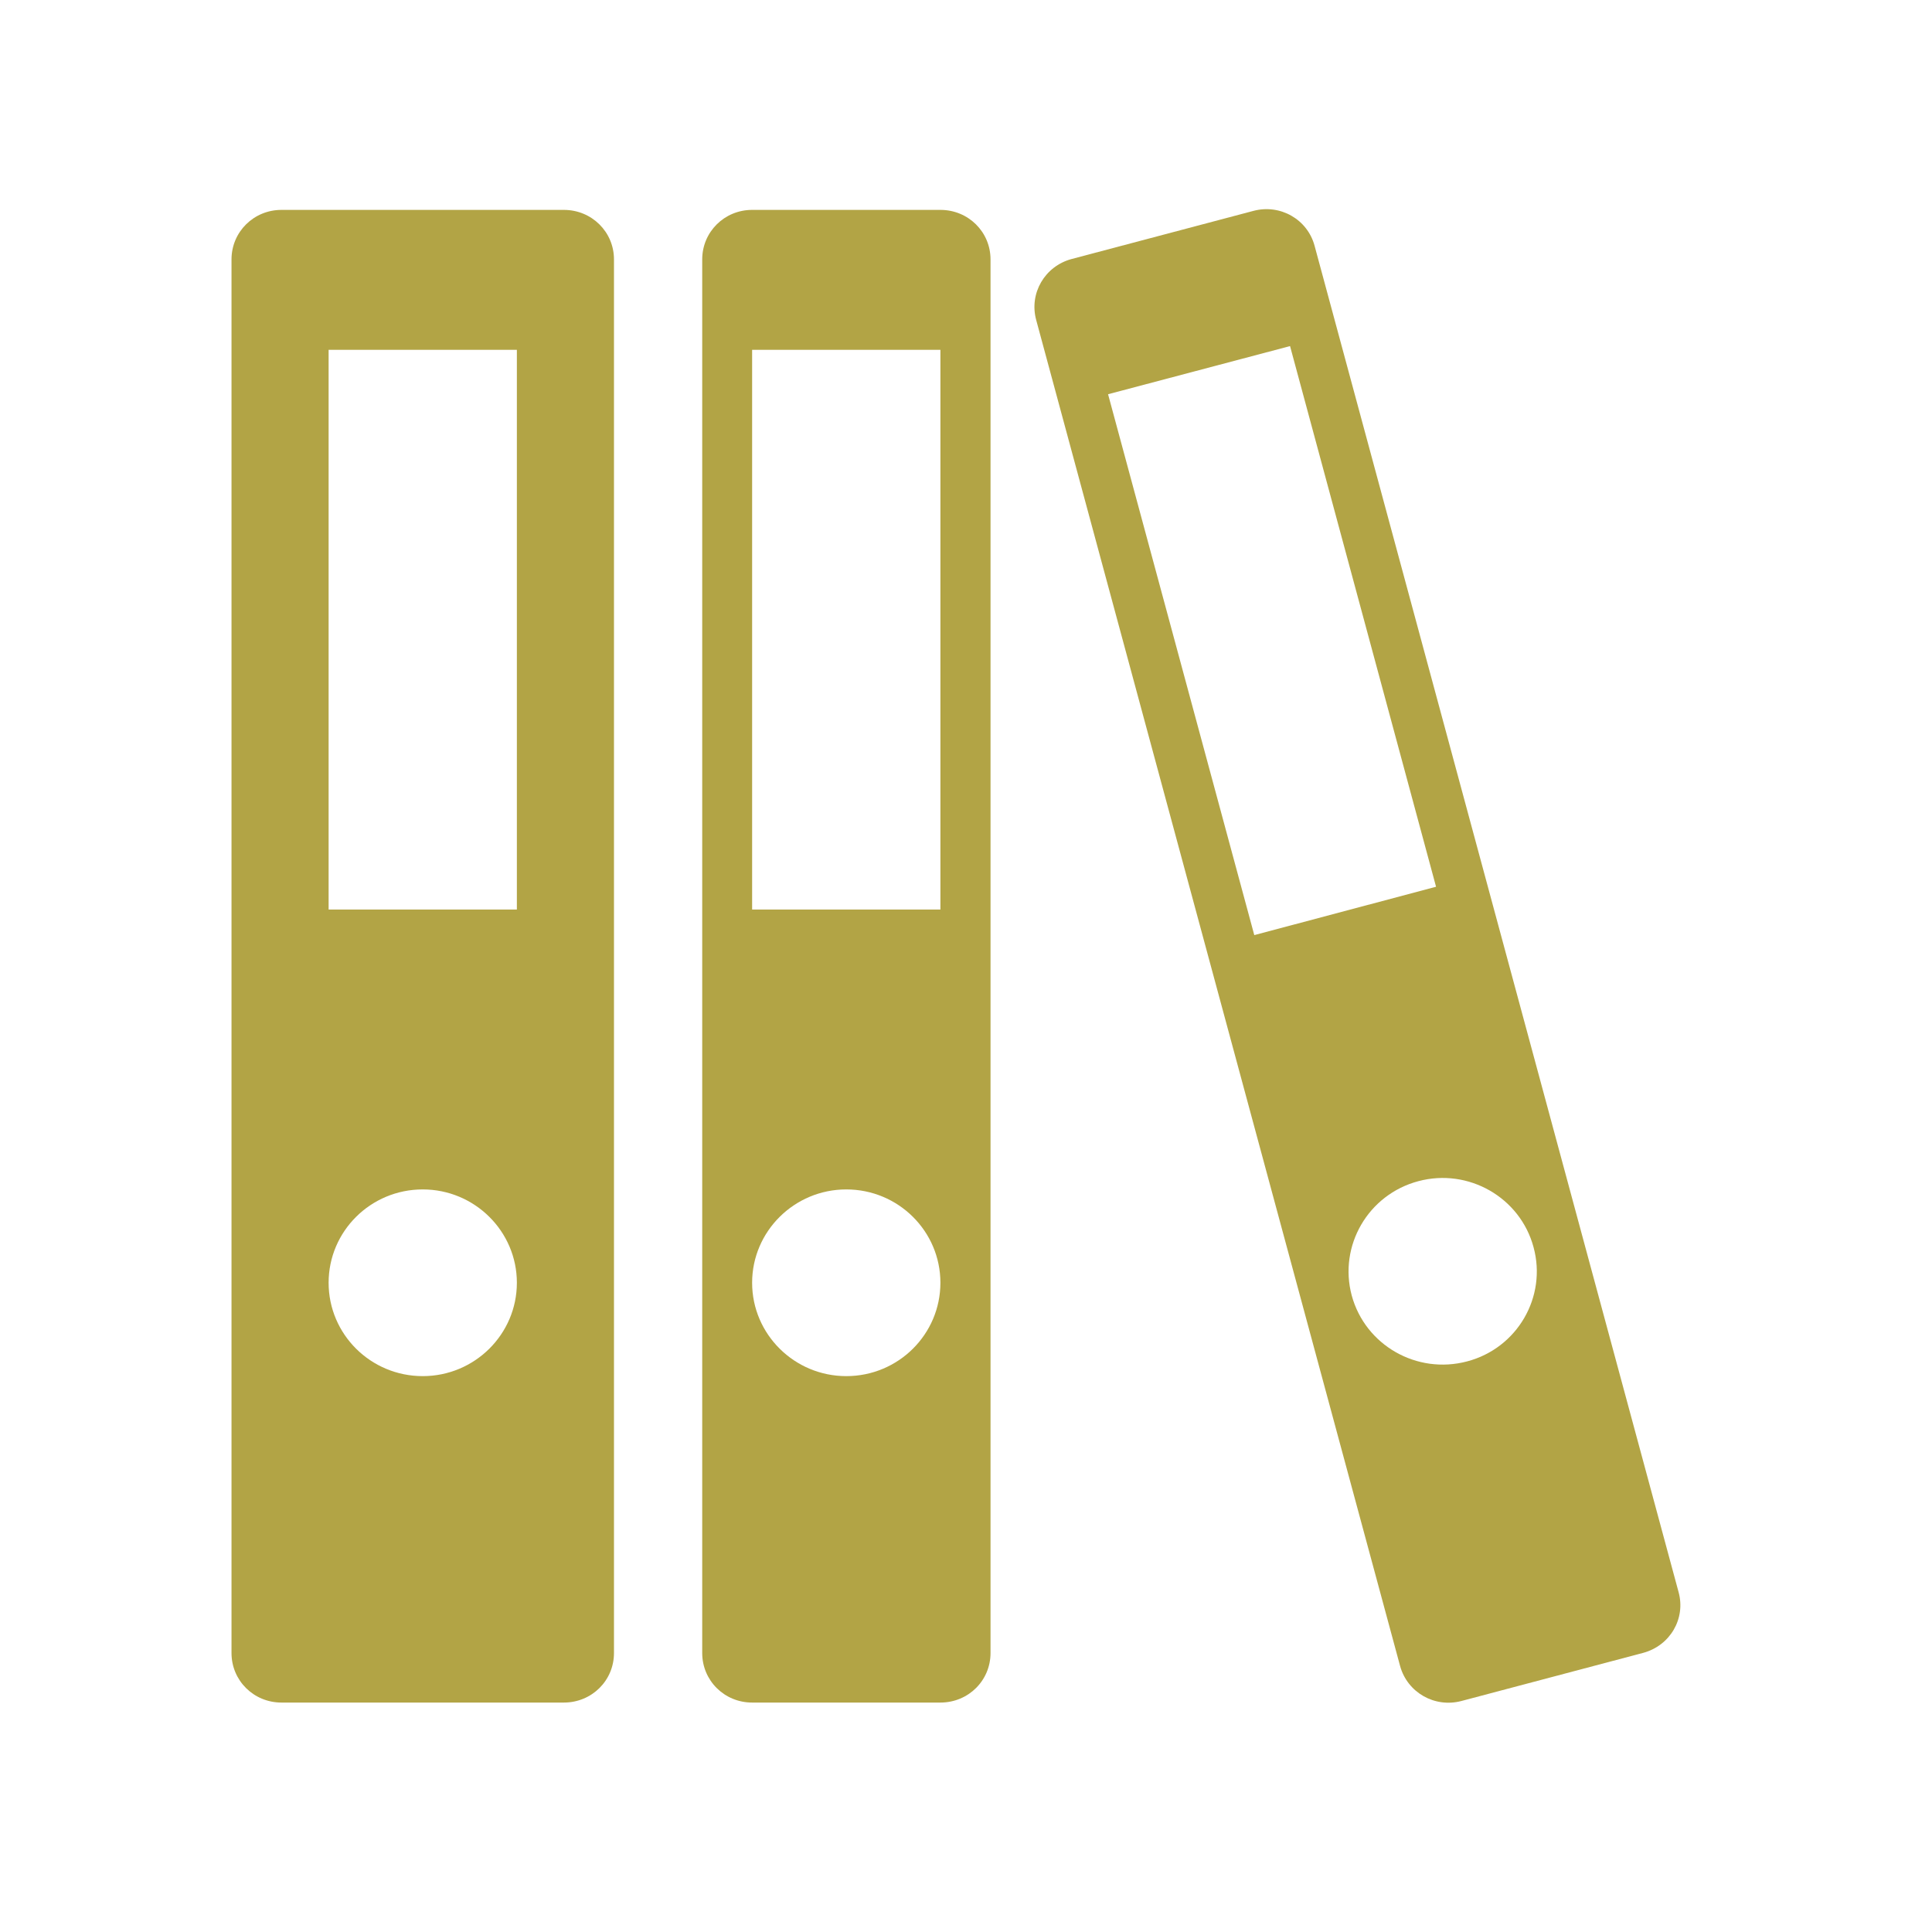
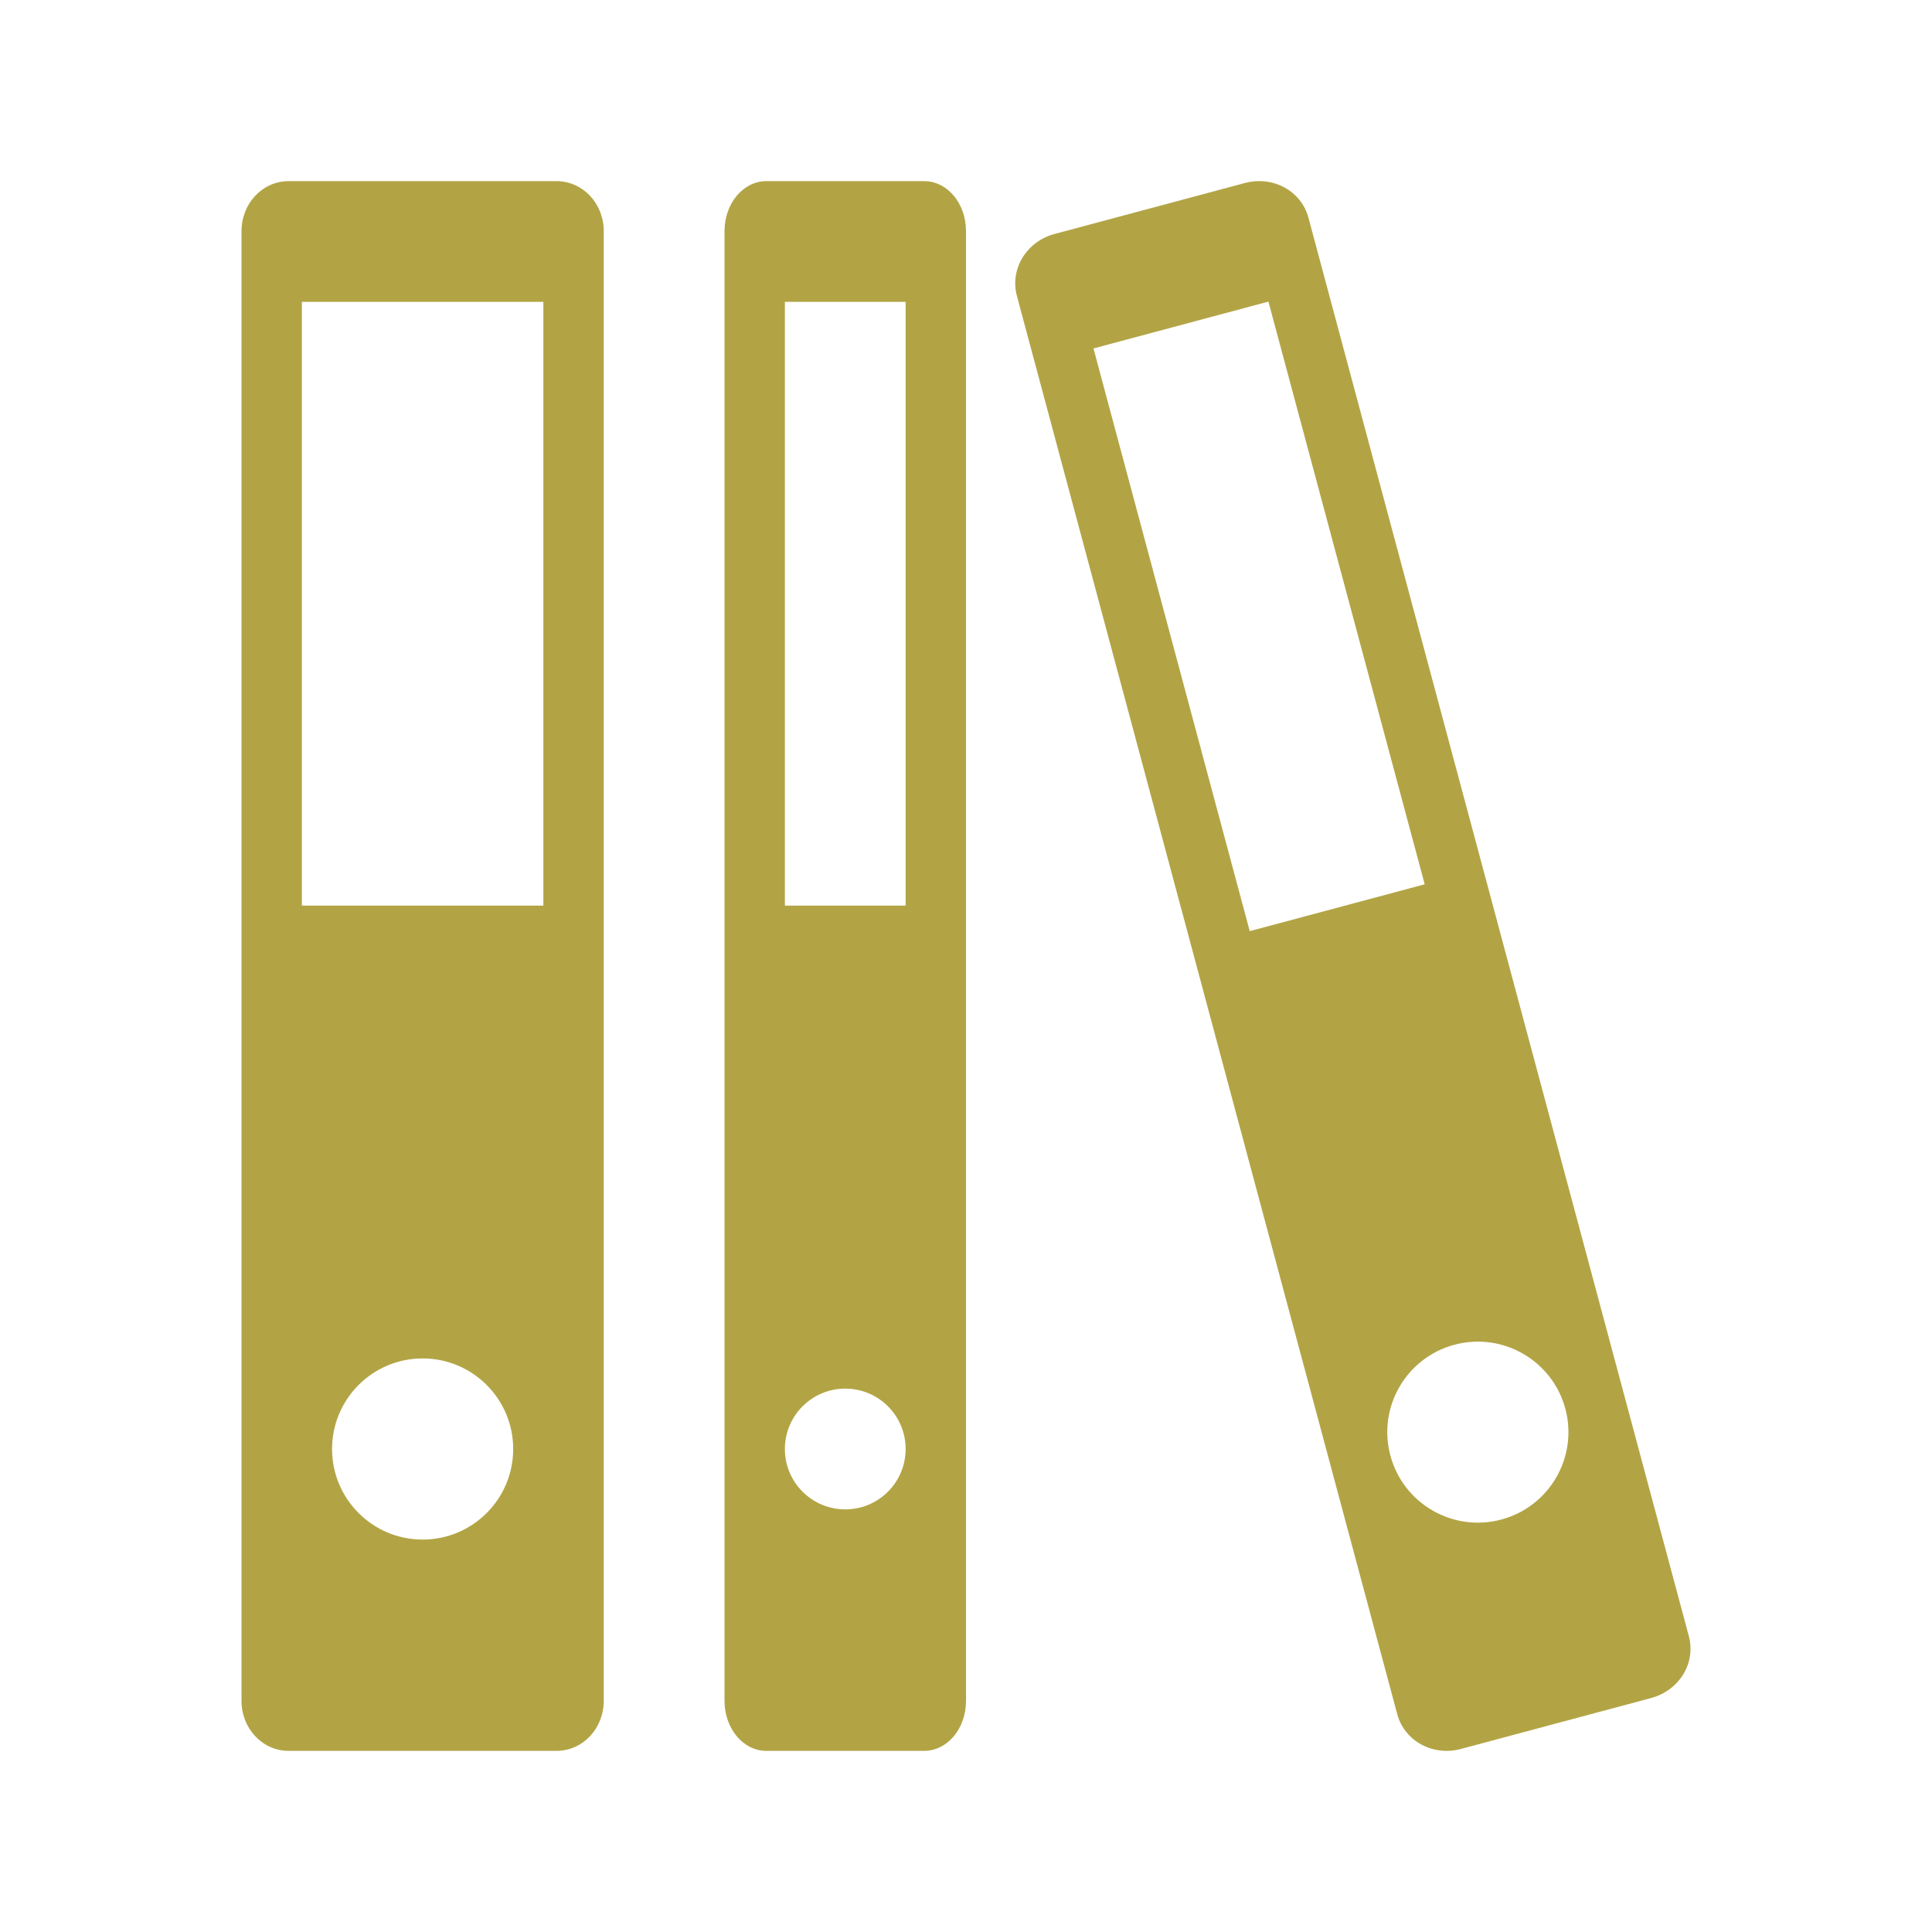
- <svg xmlns="http://www.w3.org/2000/svg" width="256" height="256" viewBox="0 0 256 256">
-   <g style="fill:#b2a445">
-     <path d="M 37.293 27.812 C 33.621 27.812 30.676 30.73 30.676 34.375 L 30.676 219.035 C 30.676 222.684 33.621 225.598 37.293 225.598 L 74.715 225.598 C 78.41 225.598 81.355 222.684 81.355 219.035 L 81.355 34.375 C 81.355 30.73 78.41 27.812 74.715 27.812 Z M 43.543 46.355 L 68.488 46.355 L 68.488 120.52 L 43.543 120.52 Z M 56.016 157.605 C 62.891 157.605 68.488 163.152 68.488 169.973 C 68.488 176.797 62.891 182.344 56.016 182.344 C 49.113 182.344 43.543 176.797 43.543 169.973 C 43.543 163.152 49.113 157.605 56.016 157.605 Z " />
-     <path d="M 99.66 27.812 C 95.988 27.812 93.047 30.73 93.047 34.375 L 93.047 219.035 C 93.047 222.684 95.988 225.598 99.66 225.598 L 124.609 225.598 C 128.309 225.598 131.25 222.684 131.25 219.035 L 131.25 34.375 C 131.25 30.73 128.309 27.812 124.609 27.812 Z M 99.66 46.355 L 124.609 46.355 L 124.609 120.52 L 99.66 120.52 Z M 112.137 157.605 C 119.035 157.605 124.609 163.152 124.609 169.973 C 124.609 176.797 119.035 182.344 112.137 182.344 C 105.262 182.344 99.66 176.797 99.66 169.973 C 99.66 163.152 105.262 157.605 112.137 157.605 Z " />
-     <path d="M 141.98 34.324 C 138.438 35.285 136.355 38.855 137.293 42.371 L 185.52 220.754 C 186.484 224.27 190.105 226.328 193.645 225.391 L 217.734 219.012 C 221.301 218.047 223.387 214.48 222.422 210.965 L 174.191 32.578 C 173.254 29.062 169.637 27.004 166.094 27.941 Z M 146.824 52.238 L 170.938 45.859 L 190.285 117.5 L 166.199 123.906 Z M 187.941 156.512 C 194.582 154.738 201.434 158.672 203.203 165.262 C 205 171.848 201.043 178.645 194.402 180.391 C 187.734 182.16 180.91 178.254 179.113 171.668 C 177.344 165.078 181.277 158.281 187.941 156.512 Z " />
-   </g>
+ <svg xmlns="http://www.w3.org/2000/svg" width="256" height="256" viewBox="0 0 256 256" id="svg2" version="1.1">
+   <defs id="defs14" />
+   <path style="fill:#b2a445" d="M 38.25,24 C 34.786,24 32,26.943 32,30.641 L 32,225.359 C 32,229.057 34.786,232 38.25,232 l 35.469,0 c 3.494,0 6.281,-2.943 6.281,-6.641 l 0,-194.719 c 0,-3.697 -2.787,-6.641 -6.281,-6.641 z m 1.75,16 32,0 0,80 -32,0 z M 56,180 c 6.628,0 12,5.373 12,12 0,6.627 -5.373,12 -12,12 -6.628,0 -12,-5.373 -12,-12 0,-6.627 5.373,-12 12,-12 z" id="path6" />
+   <path style="fill:#b2a445" d="m 101.548,24 c -3.061,0 -5.547,2.943 -5.547,6.641 l 0,194.719 c 0,3.697 2.486,6.641 5.547,6.641 l 20.875,0 c 3.114,0 5.578,-2.943 5.578,-6.641 l 0,-194.719 c 0,-3.697 -2.465,-6.641 -5.578,-6.641 z m 2.453,16 16,0 0,80 -16,0 z M 112.001,184 c 4.418,0 8,3.582 8,8 0,4.418 -3.582,8 -8,8 -4.418,0 -8,-3.582 -8,-8 0,-4.418 3.582,-8 8,-8 z" id="path8" />
+   <path style="fill:#b2a445" d="m 139.725,31.004 c -3.696,0.99 -5.939,4.635 -4.982,8.203 l 50.398,187.928 c 0.957,3.568 4.724,5.605 8.42,4.615 l 25.205,-6.748 c 3.759,-1.006 5.97,-4.643 5.013,-8.211 L 173.38,28.863 c -0.957,-3.568 -4.691,-5.613 -8.45,-4.607 z m 5.167,15.167 23.182,-6.207 20.706,77.21 -23.183,6.207 z m 47.826,132.014 c 6.402,-1.714 12.982,2.082 14.697,8.478 1.715,6.396 -2.084,12.971 -8.485,14.685 -6.402,1.714 -12.982,-2.082 -14.697,-8.478 -1.715,-6.396 2.084,-12.971 8.485,-14.685 z" id="path8-1" />
</svg>
